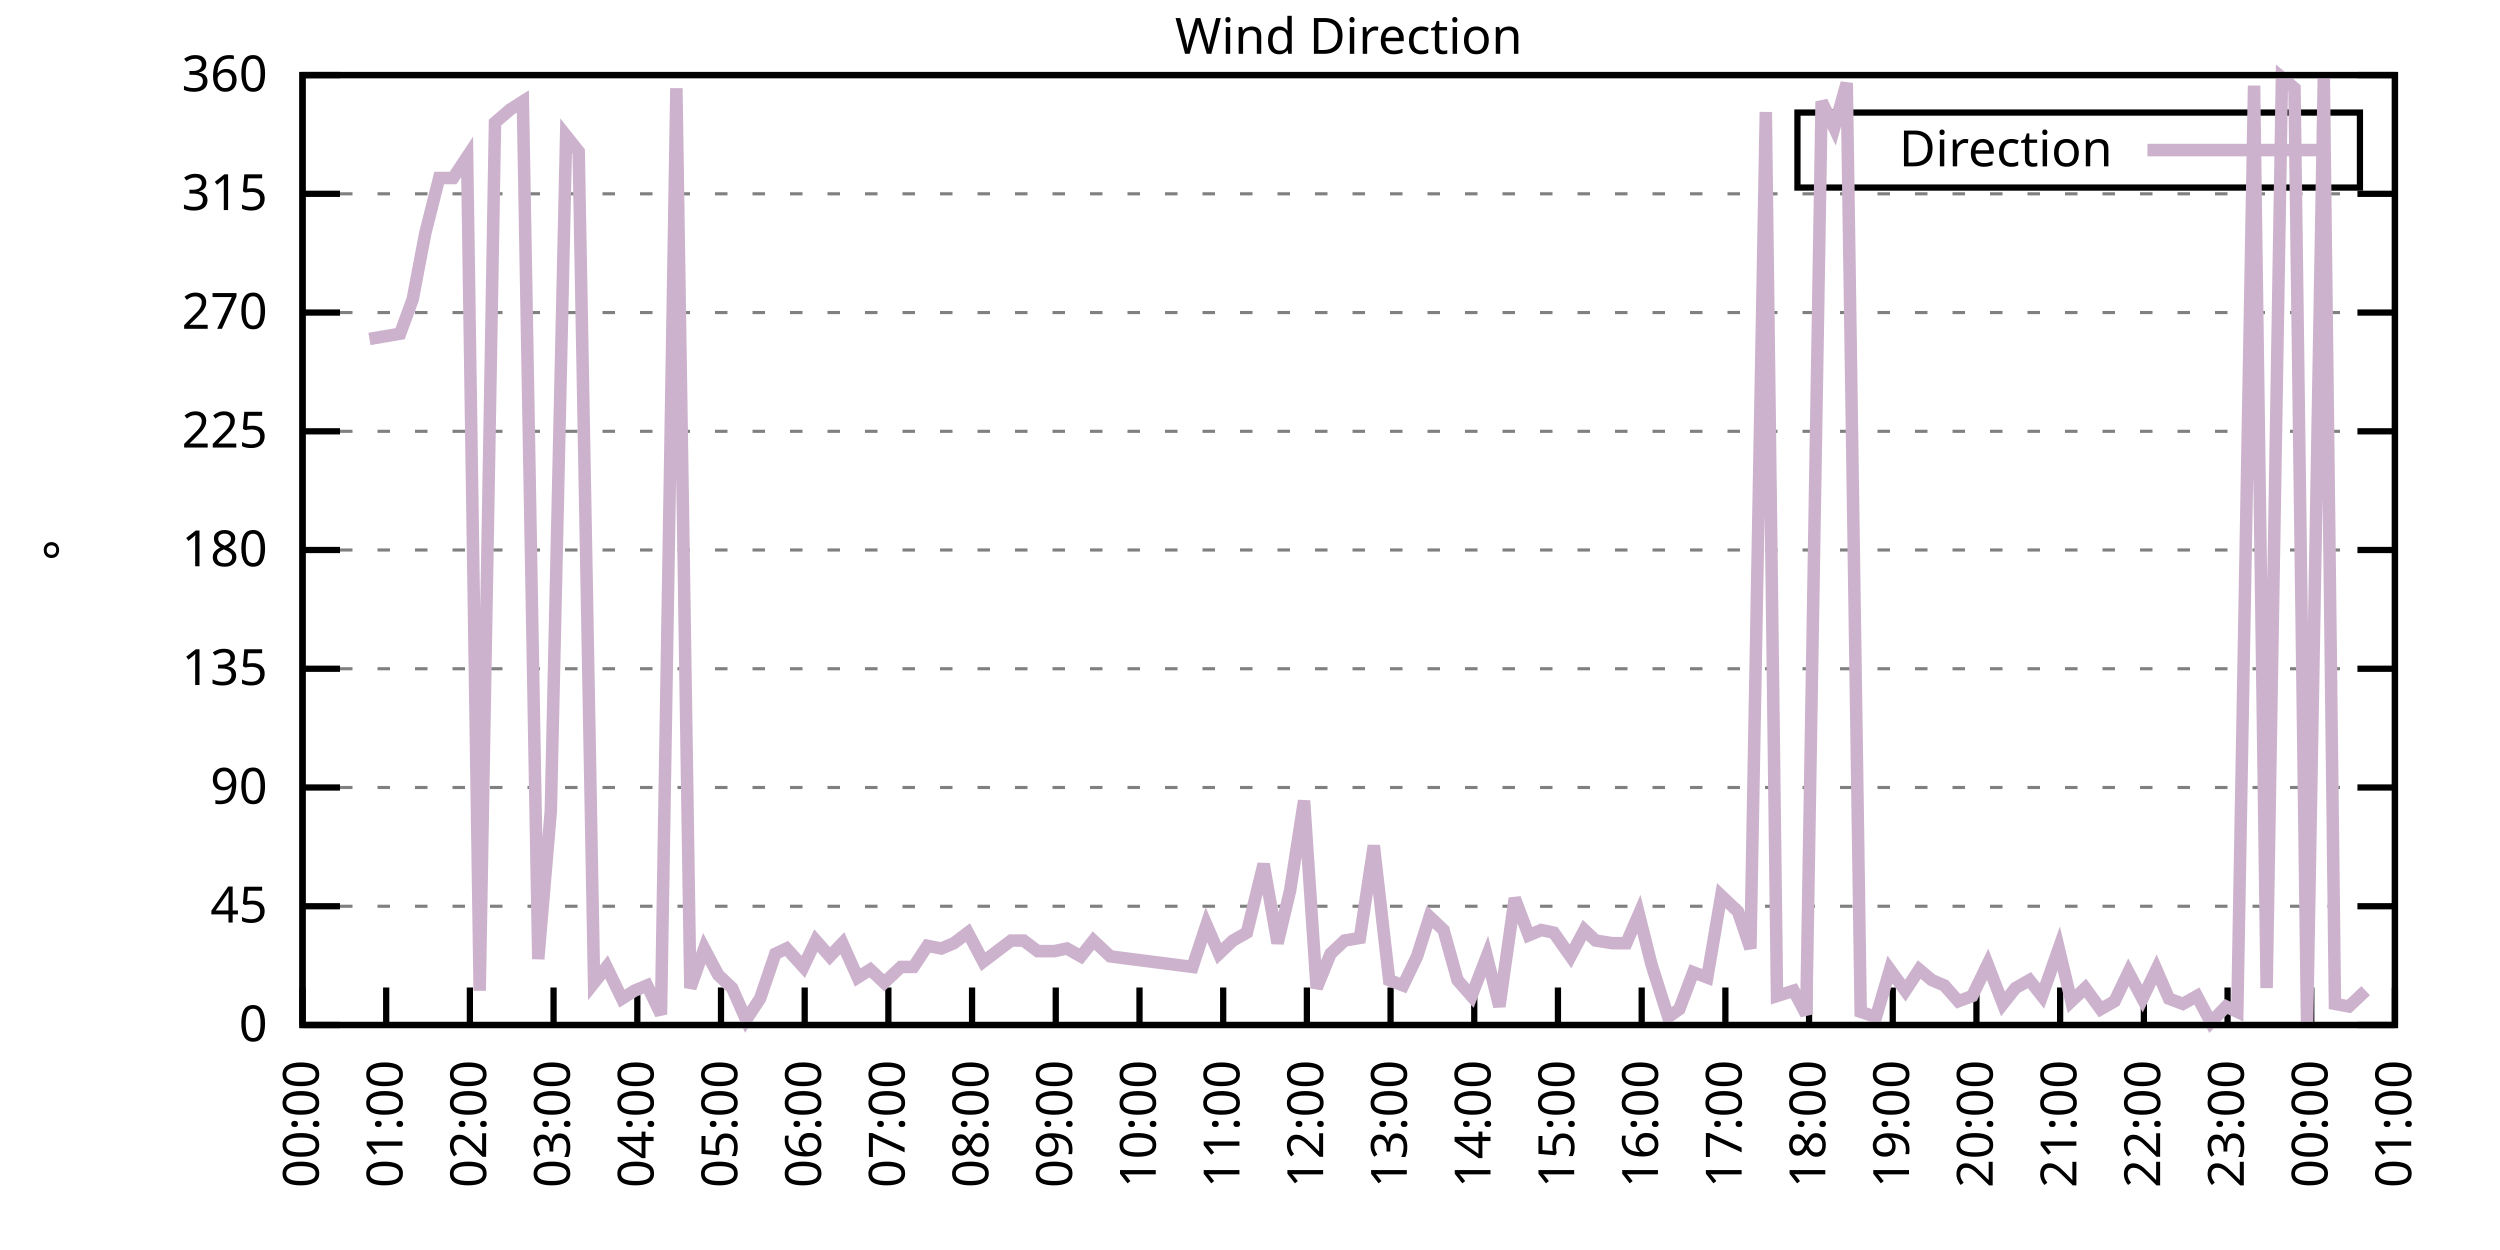
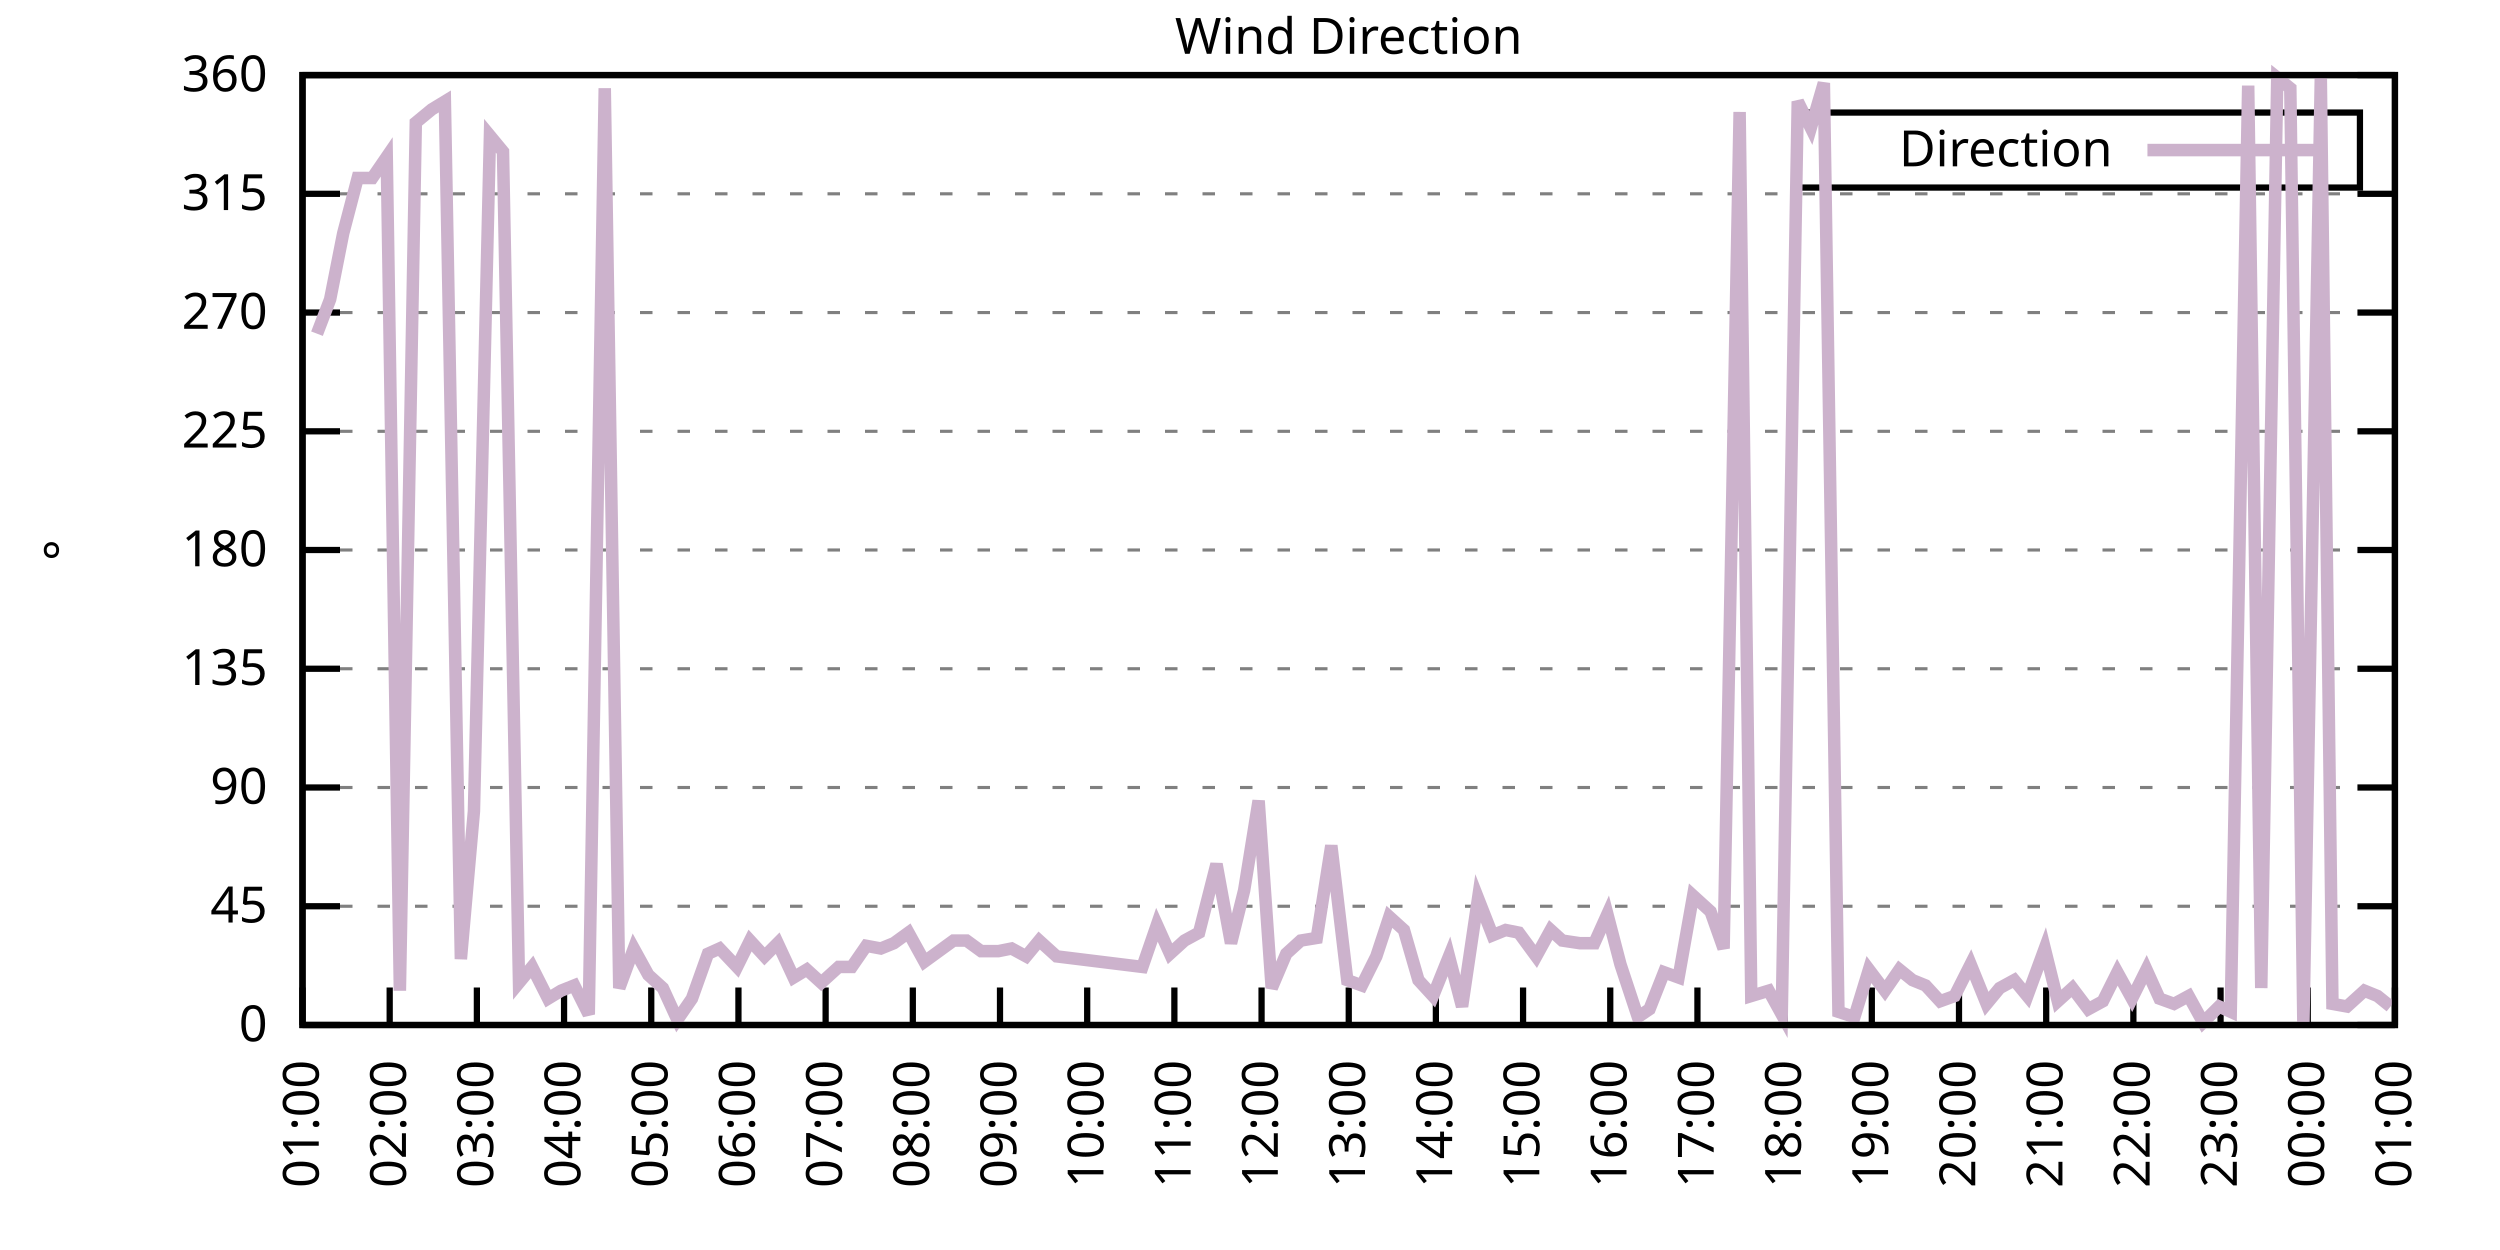
<svg xmlns="http://www.w3.org/2000/svg" xmlns:xlink="http://www.w3.org/1999/xlink" width="400" height="200" viewBox="0 0 400 200">
  <g id="gnuplot_canvas">
    <rect x="0" y="0" width="400" height="200" fill="none" />
    <defs>
      <circle id="gpDot" r="0.5" stroke-width="0.5" stroke="currentColor" />
      <path id="gpPt0" stroke-width="0.333" stroke="currentColor" d="M-1,0 h2 M0,-1 v2" />
      <path id="gpPt1" stroke-width="0.333" stroke="currentColor" d="M-1,-1 L1,1 M1,-1 L-1,1" />
      <path id="gpPt2" stroke-width="0.333" stroke="currentColor" d="M-1,0 L1,0 M0,-1 L0,1 M-1,-1 L1,1 M-1,1 L1,-1" />
      <rect id="gpPt3" stroke-width="0.333" stroke="currentColor" x="-1" y="-1" width="2" height="2" />
      <rect id="gpPt4" stroke-width="0.333" stroke="currentColor" fill="currentColor" x="-1" y="-1" width="2" height="2" />
      <circle id="gpPt5" stroke-width="0.333" stroke="currentColor" cx="0" cy="0" r="1" />
      <use xlink:href="#gpPt5" id="gpPt6" fill="currentColor" stroke="none" />
      <path id="gpPt7" stroke-width="0.333" stroke="currentColor" d="M0,-1.33 L-1.33,0.67 L1.33,0.67 z" />
      <use xlink:href="#gpPt7" id="gpPt8" fill="currentColor" stroke="none" />
      <use xlink:href="#gpPt7" id="gpPt9" stroke="currentColor" transform="rotate(180)" />
      <use xlink:href="#gpPt9" id="gpPt10" fill="currentColor" stroke="none" />
      <use xlink:href="#gpPt3" id="gpPt11" stroke="currentColor" transform="rotate(45)" />
      <use xlink:href="#gpPt11" id="gpPt12" fill="currentColor" stroke="none" />
      <path id="gpPt13" stroke-width="0.333" stroke="currentColor" d="M0,1.330 L1.265,0.411 L0.782,-1.067 L-0.782,-1.076 L-1.265,0.411 z" />
      <use xlink:href="#gpPt13" id="gpPt14" fill="currentColor" stroke="none" />
      <filter id="textbox" filterUnits="objectBoundingBox" x="0" y="0" height="1" width="1">
        <feFlood flood-color="white" flood-opacity="1" result="bgnd" />
        <feComposite in="SourceGraphic" in2="bgnd" operator="atop" />
      </filter>
      <filter id="greybox" filterUnits="objectBoundingBox" x="0" y="0" height="1" width="1">
        <feFlood flood-color="lightgrey" flood-opacity="1" result="grey" />
        <feComposite in="SourceGraphic" in2="grey" operator="atop" />
      </filter>
    </defs>
    <g fill="none" color="white" stroke="currentColor" stroke-width="1.00" stroke-linecap="butt" stroke-linejoin="miter">
</g>
    <g fill="none" color="black" stroke="currentColor" stroke-width="1.00" stroke-linecap="butt" stroke-linejoin="miter">
      <g stroke="none" shape-rendering="crispEdges">
        <polygon fill="rgb(255, 255, 255)" points="48.40,164.00 383.18,164.00 383.18,12.02 48.40,12.02 " />
      </g>
    </g>
    <g fill="none" color="black" stroke="currentColor" stroke-width="1.00" stroke-linecap="butt" stroke-linejoin="miter">
</g>
    <g fill="none" color="black" stroke="black" stroke-width="0.50" stroke-linecap="butt" stroke-linejoin="miter">
</g>
    <g fill="none" color="gray" stroke="currentColor" stroke-width="0.50" stroke-linecap="butt" stroke-linejoin="miter">
      <path stroke="gray" stroke-dasharray="2,4" class="gridline" d="M48.40,164.00 L383.19,164.00  " />
    </g>
    <g fill="none" color="gray" stroke="gray" stroke-width="1.00" stroke-linecap="butt" stroke-linejoin="miter">
</g>
    <g fill="none" color="black" stroke="currentColor" stroke-width="1.00" stroke-linecap="butt" stroke-linejoin="miter">
      <path stroke="black" d="M48.40,164.00 L54.40,164.00 M383.19,164.00 L377.19,164.00  " />
      <g transform="translate(42.80,166.60)" stroke="none" fill="black" font-family="Sans" font-size="8.00" text-anchor="end">
        <text>
          <tspan font-family="Sans"> 0</tspan>
        </text>
      </g>
    </g>
    <g fill="none" color="black" stroke="currentColor" stroke-width="1.00" stroke-linecap="butt" stroke-linejoin="miter">
</g>
    <g fill="none" color="black" stroke="black" stroke-width="0.50" stroke-linecap="butt" stroke-linejoin="miter">
</g>
    <g fill="none" color="gray" stroke="currentColor" stroke-width="0.50" stroke-linecap="butt" stroke-linejoin="miter">
      <path stroke="gray" stroke-dasharray="2,4" class="gridline" d="M48.40,145.00 L383.19,145.00  " />
    </g>
    <g fill="none" color="gray" stroke="gray" stroke-width="1.00" stroke-linecap="butt" stroke-linejoin="miter">
</g>
    <g fill="none" color="black" stroke="currentColor" stroke-width="1.00" stroke-linecap="butt" stroke-linejoin="miter">
      <path stroke="black" d="M48.40,145.00 L54.40,145.00 M383.19,145.00 L377.19,145.00  " />
      <g transform="translate(42.80,147.60)" stroke="none" fill="black" font-family="Sans" font-size="8.00" text-anchor="end">
        <text>
          <tspan font-family="Sans"> 45</tspan>
        </text>
      </g>
    </g>
    <g fill="none" color="black" stroke="currentColor" stroke-width="1.00" stroke-linecap="butt" stroke-linejoin="miter">
</g>
    <g fill="none" color="black" stroke="black" stroke-width="0.50" stroke-linecap="butt" stroke-linejoin="miter">
</g>
    <g fill="none" color="gray" stroke="currentColor" stroke-width="0.50" stroke-linecap="butt" stroke-linejoin="miter">
      <path stroke="gray" stroke-dasharray="2,4" class="gridline" d="M48.40,126.00 L383.19,126.00  " />
    </g>
    <g fill="none" color="gray" stroke="gray" stroke-width="1.00" stroke-linecap="butt" stroke-linejoin="miter">
</g>
    <g fill="none" color="black" stroke="currentColor" stroke-width="1.00" stroke-linecap="butt" stroke-linejoin="miter">
      <path stroke="black" d="M48.40,126.00 L54.40,126.00 M383.19,126.00 L377.19,126.00  " />
      <g transform="translate(42.80,128.60)" stroke="none" fill="black" font-family="Sans" font-size="8.00" text-anchor="end">
        <text>
          <tspan font-family="Sans"> 90</tspan>
        </text>
      </g>
    </g>
    <g fill="none" color="black" stroke="currentColor" stroke-width="1.00" stroke-linecap="butt" stroke-linejoin="miter">
</g>
    <g fill="none" color="black" stroke="black" stroke-width="0.50" stroke-linecap="butt" stroke-linejoin="miter">
</g>
    <g fill="none" color="gray" stroke="currentColor" stroke-width="0.50" stroke-linecap="butt" stroke-linejoin="miter">
      <path stroke="gray" stroke-dasharray="2,4" class="gridline" d="M48.40,107.00 L383.19,107.00  " />
    </g>
    <g fill="none" color="gray" stroke="gray" stroke-width="1.00" stroke-linecap="butt" stroke-linejoin="miter">
</g>
    <g fill="none" color="black" stroke="currentColor" stroke-width="1.00" stroke-linecap="butt" stroke-linejoin="miter">
      <path stroke="black" d="M48.40,107.00 L54.40,107.00 M383.19,107.00 L377.19,107.00  " />
      <g transform="translate(42.80,109.60)" stroke="none" fill="black" font-family="Sans" font-size="8.00" text-anchor="end">
        <text>
          <tspan font-family="Sans"> 135</tspan>
        </text>
      </g>
    </g>
    <g fill="none" color="black" stroke="currentColor" stroke-width="1.00" stroke-linecap="butt" stroke-linejoin="miter">
</g>
    <g fill="none" color="black" stroke="black" stroke-width="0.50" stroke-linecap="butt" stroke-linejoin="miter">
</g>
    <g fill="none" color="gray" stroke="currentColor" stroke-width="0.50" stroke-linecap="butt" stroke-linejoin="miter">
      <path stroke="gray" stroke-dasharray="2,4" class="gridline" d="M48.40,88.00 L383.19,88.00  " />
    </g>
    <g fill="none" color="gray" stroke="gray" stroke-width="1.00" stroke-linecap="butt" stroke-linejoin="miter">
</g>
    <g fill="none" color="black" stroke="currentColor" stroke-width="1.00" stroke-linecap="butt" stroke-linejoin="miter">
      <path stroke="black" d="M48.40,88.00 L54.40,88.00 M383.19,88.00 L377.19,88.00  " />
      <g transform="translate(42.80,90.60)" stroke="none" fill="black" font-family="Sans" font-size="8.00" text-anchor="end">
        <text>
          <tspan font-family="Sans"> 180</tspan>
        </text>
      </g>
    </g>
    <g fill="none" color="black" stroke="currentColor" stroke-width="1.00" stroke-linecap="butt" stroke-linejoin="miter">
</g>
    <g fill="none" color="black" stroke="black" stroke-width="0.50" stroke-linecap="butt" stroke-linejoin="miter">
</g>
    <g fill="none" color="gray" stroke="currentColor" stroke-width="0.50" stroke-linecap="butt" stroke-linejoin="miter">
      <path stroke="gray" stroke-dasharray="2,4" class="gridline" d="M48.40,69.01 L383.19,69.01  " />
    </g>
    <g fill="none" color="gray" stroke="gray" stroke-width="1.00" stroke-linecap="butt" stroke-linejoin="miter">
</g>
    <g fill="none" color="black" stroke="currentColor" stroke-width="1.00" stroke-linecap="butt" stroke-linejoin="miter">
      <path stroke="black" d="M48.40,69.01 L54.40,69.01 M383.19,69.01 L377.19,69.01  " />
      <g transform="translate(42.80,71.61)" stroke="none" fill="black" font-family="Sans" font-size="8.00" text-anchor="end">
        <text>
          <tspan font-family="Sans"> 225</tspan>
        </text>
      </g>
    </g>
    <g fill="none" color="black" stroke="currentColor" stroke-width="1.00" stroke-linecap="butt" stroke-linejoin="miter">
</g>
    <g fill="none" color="black" stroke="black" stroke-width="0.50" stroke-linecap="butt" stroke-linejoin="miter">
</g>
    <g fill="none" color="gray" stroke="currentColor" stroke-width="0.50" stroke-linecap="butt" stroke-linejoin="miter">
      <path stroke="gray" stroke-dasharray="2,4" class="gridline" d="M48.40,50.01 L383.19,50.01  " />
    </g>
    <g fill="none" color="gray" stroke="gray" stroke-width="1.00" stroke-linecap="butt" stroke-linejoin="miter">
</g>
    <g fill="none" color="black" stroke="currentColor" stroke-width="1.00" stroke-linecap="butt" stroke-linejoin="miter">
      <path stroke="black" d="M48.40,50.01 L54.40,50.01 M383.19,50.01 L377.19,50.01  " />
      <g transform="translate(42.80,52.61)" stroke="none" fill="black" font-family="Sans" font-size="8.00" text-anchor="end">
        <text>
          <tspan font-family="Sans"> 270</tspan>
        </text>
      </g>
    </g>
    <g fill="none" color="black" stroke="currentColor" stroke-width="1.00" stroke-linecap="butt" stroke-linejoin="miter">
</g>
    <g fill="none" color="black" stroke="black" stroke-width="0.50" stroke-linecap="butt" stroke-linejoin="miter">
</g>
    <g fill="none" color="gray" stroke="currentColor" stroke-width="0.50" stroke-linecap="butt" stroke-linejoin="miter">
      <path stroke="gray" stroke-dasharray="2,4" class="gridline" d="M48.40,31.01 L383.19,31.01  " />
    </g>
    <g fill="none" color="gray" stroke="gray" stroke-width="1.00" stroke-linecap="butt" stroke-linejoin="miter">
</g>
    <g fill="none" color="black" stroke="currentColor" stroke-width="1.00" stroke-linecap="butt" stroke-linejoin="miter">
      <path stroke="black" d="M48.40,31.01 L54.40,31.01 M383.19,31.01 L377.19,31.01  " />
      <g transform="translate(42.80,33.61)" stroke="none" fill="black" font-family="Sans" font-size="8.00" text-anchor="end">
        <text>
          <tspan font-family="Sans"> 315</tspan>
        </text>
      </g>
    </g>
    <g fill="none" color="black" stroke="currentColor" stroke-width="1.00" stroke-linecap="butt" stroke-linejoin="miter">
</g>
    <g fill="none" color="black" stroke="black" stroke-width="0.50" stroke-linecap="butt" stroke-linejoin="miter">
</g>
    <g fill="none" color="gray" stroke="currentColor" stroke-width="0.50" stroke-linecap="butt" stroke-linejoin="miter">
      <path stroke="gray" stroke-dasharray="2,4" class="gridline" d="M48.40,12.01 L383.19,12.01  " />
    </g>
    <g fill="none" color="gray" stroke="gray" stroke-width="1.00" stroke-linecap="butt" stroke-linejoin="miter">
</g>
    <g fill="none" color="black" stroke="currentColor" stroke-width="1.00" stroke-linecap="butt" stroke-linejoin="miter">
      <path stroke="black" d="M48.40,12.01 L54.40,12.01 M383.19,12.01 L377.19,12.01  " />
      <g transform="translate(42.80,14.61)" stroke="none" fill="black" font-family="Sans" font-size="8.00" text-anchor="end">
        <text>
          <tspan font-family="Sans"> 360</tspan>
        </text>
      </g>
    </g>
    <g fill="none" color="black" stroke="currentColor" stroke-width="1.00" stroke-linecap="butt" stroke-linejoin="miter">
      <path stroke="black" d="M48.40,164.00 L48.40,158.00  " />
      <g transform="translate(51.00,169.60) rotate(270.00)" stroke="none" fill="black" font-family="Sans" font-size="8.00" text-anchor="end">
        <text>
-           <tspan font-family="Sans">00:00</tspan>
-         </text>
-       </g>
-     </g>
-     <g fill="none" color="black" stroke="currentColor" stroke-width="1.00" stroke-linecap="butt" stroke-linejoin="miter">
-       <path stroke="black" d="M61.79,164.00 L61.79,158.00  " />
-       <g transform="translate(64.39,169.60) rotate(270.00)" stroke="none" fill="black" font-family="Sans" font-size="8.00" text-anchor="end">
-         <text>
          <tspan font-family="Sans">01:00</tspan>
        </text>
      </g>
    </g>
    <g fill="none" color="black" stroke="currentColor" stroke-width="1.00" stroke-linecap="butt" stroke-linejoin="miter">
-       <path stroke="black" d="M75.18,164.00 L75.18,158.00  " />
-       <g transform="translate(77.78,169.60) rotate(270.00)" stroke="none" fill="black" font-family="Sans" font-size="8.00" text-anchor="end">
+       <path stroke="black" d="M62.35,164.00 L62.35,158.00  " />
+       <g transform="translate(64.95,169.60) rotate(270.00)" stroke="none" fill="black" font-family="Sans" font-size="8.00" text-anchor="end">
        <text>
          <tspan font-family="Sans">02:00</tspan>
        </text>
      </g>
    </g>
    <g fill="none" color="black" stroke="currentColor" stroke-width="1.00" stroke-linecap="butt" stroke-linejoin="miter">
-       <path stroke="black" d="M88.57,164.00 L88.57,158.00  " />
-       <g transform="translate(91.17,169.60) rotate(270.00)" stroke="none" fill="black" font-family="Sans" font-size="8.00" text-anchor="end">
+       <path stroke="black" d="M76.30,164.00 L76.30,158.00  " />
+       <g transform="translate(78.90,169.60) rotate(270.00)" stroke="none" fill="black" font-family="Sans" font-size="8.00" text-anchor="end">
        <text>
          <tspan font-family="Sans">03:00</tspan>
        </text>
      </g>
    </g>
    <g fill="none" color="black" stroke="currentColor" stroke-width="1.00" stroke-linecap="butt" stroke-linejoin="miter">
-       <path stroke="black" d="M101.97,164.00 L101.97,158.00  " />
-       <g transform="translate(104.57,169.60) rotate(270.00)" stroke="none" fill="black" font-family="Sans" font-size="8.00" text-anchor="end">
+       <path stroke="black" d="M90.25,164.00 L90.25,158.00  " />
+       <g transform="translate(92.85,169.60) rotate(270.00)" stroke="none" fill="black" font-family="Sans" font-size="8.00" text-anchor="end">
        <text>
          <tspan font-family="Sans">04:00</tspan>
        </text>
      </g>
    </g>
    <g fill="none" color="black" stroke="currentColor" stroke-width="1.00" stroke-linecap="butt" stroke-linejoin="miter">
-       <path stroke="black" d="M115.36,164.00 L115.36,158.00  " />
-       <g transform="translate(117.96,169.60) rotate(270.00)" stroke="none" fill="black" font-family="Sans" font-size="8.00" text-anchor="end">
+       <path stroke="black" d="M104.20,164.00 L104.20,158.00  " />
+       <g transform="translate(106.80,169.60) rotate(270.00)" stroke="none" fill="black" font-family="Sans" font-size="8.00" text-anchor="end">
        <text>
          <tspan font-family="Sans">05:00</tspan>
        </text>
      </g>
    </g>
    <g fill="none" color="black" stroke="currentColor" stroke-width="1.00" stroke-linecap="butt" stroke-linejoin="miter">
-       <path stroke="black" d="M128.75,164.00 L128.75,158.00  " />
-       <g transform="translate(131.35,169.60) rotate(270.00)" stroke="none" fill="black" font-family="Sans" font-size="8.00" text-anchor="end">
+       <path stroke="black" d="M118.15,164.00 L118.15,158.00  " />
+       <g transform="translate(120.75,169.60) rotate(270.00)" stroke="none" fill="black" font-family="Sans" font-size="8.00" text-anchor="end">
        <text>
          <tspan font-family="Sans">06:00</tspan>
        </text>
      </g>
    </g>
    <g fill="none" color="black" stroke="currentColor" stroke-width="1.00" stroke-linecap="butt" stroke-linejoin="miter">
-       <path stroke="black" d="M142.14,164.00 L142.14,158.00  " />
-       <g transform="translate(144.74,169.60) rotate(270.00)" stroke="none" fill="black" font-family="Sans" font-size="8.00" text-anchor="end">
+       <path stroke="black" d="M132.10,164.00 L132.10,158.00  " />
+       <g transform="translate(134.70,169.60) rotate(270.00)" stroke="none" fill="black" font-family="Sans" font-size="8.00" text-anchor="end">
        <text>
          <tspan font-family="Sans">07:00</tspan>
        </text>
      </g>
    </g>
    <g fill="none" color="black" stroke="currentColor" stroke-width="1.00" stroke-linecap="butt" stroke-linejoin="miter">
-       <path stroke="black" d="M155.53,164.00 L155.53,158.00  " />
-       <g transform="translate(158.13,169.60) rotate(270.00)" stroke="none" fill="black" font-family="Sans" font-size="8.00" text-anchor="end">
+       <path stroke="black" d="M146.05,164.00 L146.05,158.00  " />
+       <g transform="translate(148.65,169.60) rotate(270.00)" stroke="none" fill="black" font-family="Sans" font-size="8.00" text-anchor="end">
        <text>
          <tspan font-family="Sans">08:00</tspan>
        </text>
      </g>
    </g>
    <g fill="none" color="black" stroke="currentColor" stroke-width="1.00" stroke-linecap="butt" stroke-linejoin="miter">
-       <path stroke="black" d="M168.92,164.00 L168.92,158.00  " />
-       <g transform="translate(171.52,169.60) rotate(270.00)" stroke="none" fill="black" font-family="Sans" font-size="8.00" text-anchor="end">
+       <path stroke="black" d="M160.00,164.00 L160.00,158.00  " />
+       <g transform="translate(162.60,169.60) rotate(270.00)" stroke="none" fill="black" font-family="Sans" font-size="8.00" text-anchor="end">
        <text>
          <tspan font-family="Sans">09:00</tspan>
        </text>
      </g>
    </g>
    <g fill="none" color="black" stroke="currentColor" stroke-width="1.00" stroke-linecap="butt" stroke-linejoin="miter">
-       <path stroke="black" d="M182.32,164.00 L182.32,158.00  " />
-       <g transform="translate(184.92,169.60) rotate(270.00)" stroke="none" fill="black" font-family="Sans" font-size="8.00" text-anchor="end">
+       <path stroke="black" d="M173.95,164.00 L173.95,158.00  " />
+       <g transform="translate(176.55,169.60) rotate(270.00)" stroke="none" fill="black" font-family="Sans" font-size="8.00" text-anchor="end">
        <text>
          <tspan font-family="Sans">10:00</tspan>
        </text>
      </g>
    </g>
    <g fill="none" color="black" stroke="currentColor" stroke-width="1.00" stroke-linecap="butt" stroke-linejoin="miter">
-       <path stroke="black" d="M195.71,164.00 L195.71,158.00  " />
-       <g transform="translate(198.31,169.60) rotate(270.00)" stroke="none" fill="black" font-family="Sans" font-size="8.00" text-anchor="end">
+       <path stroke="black" d="M187.90,164.00 L187.90,158.00  " />
+       <g transform="translate(190.50,169.60) rotate(270.00)" stroke="none" fill="black" font-family="Sans" font-size="8.00" text-anchor="end">
        <text>
          <tspan font-family="Sans">11:00</tspan>
        </text>
      </g>
    </g>
    <g fill="none" color="black" stroke="currentColor" stroke-width="1.00" stroke-linecap="butt" stroke-linejoin="miter">
-       <path stroke="black" d="M209.10,164.00 L209.10,158.00  " />
-       <g transform="translate(211.70,169.60) rotate(270.00)" stroke="none" fill="black" font-family="Sans" font-size="8.00" text-anchor="end">
+       <path stroke="black" d="M201.85,164.00 L201.85,158.00  " />
+       <g transform="translate(204.45,169.60) rotate(270.00)" stroke="none" fill="black" font-family="Sans" font-size="8.00" text-anchor="end">
        <text>
          <tspan font-family="Sans">12:00</tspan>
        </text>
      </g>
    </g>
    <g fill="none" color="black" stroke="currentColor" stroke-width="1.00" stroke-linecap="butt" stroke-linejoin="miter">
-       <path stroke="black" d="M222.49,164.00 L222.49,158.00  " />
-       <g transform="translate(225.09,169.60) rotate(270.00)" stroke="none" fill="black" font-family="Sans" font-size="8.00" text-anchor="end">
+       <path stroke="black" d="M215.80,164.00 L215.80,158.00  " />
+       <g transform="translate(218.40,169.60) rotate(270.00)" stroke="none" fill="black" font-family="Sans" font-size="8.00" text-anchor="end">
        <text>
          <tspan font-family="Sans">13:00</tspan>
        </text>
      </g>
    </g>
    <g fill="none" color="black" stroke="currentColor" stroke-width="1.00" stroke-linecap="butt" stroke-linejoin="miter">
-       <path stroke="black" d="M235.88,164.00 L235.88,158.00  " />
-       <g transform="translate(238.48,169.60) rotate(270.00)" stroke="none" fill="black" font-family="Sans" font-size="8.00" text-anchor="end">
+       <path stroke="black" d="M229.74,164.00 L229.74,158.00  " />
+       <g transform="translate(232.34,169.60) rotate(270.00)" stroke="none" fill="black" font-family="Sans" font-size="8.00" text-anchor="end">
        <text>
          <tspan font-family="Sans">14:00</tspan>
        </text>
      </g>
    </g>
    <g fill="none" color="black" stroke="currentColor" stroke-width="1.00" stroke-linecap="butt" stroke-linejoin="miter">
-       <path stroke="black" d="M249.27,164.00 L249.27,158.00  " />
-       <g transform="translate(251.87,169.60) rotate(270.00)" stroke="none" fill="black" font-family="Sans" font-size="8.00" text-anchor="end">
+       <path stroke="black" d="M243.69,164.00 L243.69,158.00  " />
+       <g transform="translate(246.29,169.60) rotate(270.00)" stroke="none" fill="black" font-family="Sans" font-size="8.00" text-anchor="end">
        <text>
          <tspan font-family="Sans">15:00</tspan>
        </text>
      </g>
    </g>
    <g fill="none" color="black" stroke="currentColor" stroke-width="1.00" stroke-linecap="butt" stroke-linejoin="miter">
-       <path stroke="black" d="M262.67,164.00 L262.67,158.00  " />
-       <g transform="translate(265.27,169.60) rotate(270.00)" stroke="none" fill="black" font-family="Sans" font-size="8.00" text-anchor="end">
+       <path stroke="black" d="M257.64,164.00 L257.64,158.00  " />
+       <g transform="translate(260.24,169.60) rotate(270.00)" stroke="none" fill="black" font-family="Sans" font-size="8.00" text-anchor="end">
        <text>
          <tspan font-family="Sans">16:00</tspan>
        </text>
      </g>
    </g>
    <g fill="none" color="black" stroke="currentColor" stroke-width="1.00" stroke-linecap="butt" stroke-linejoin="miter">
-       <path stroke="black" d="M276.06,164.00 L276.06,158.00  " />
-       <g transform="translate(278.66,169.60) rotate(270.00)" stroke="none" fill="black" font-family="Sans" font-size="8.00" text-anchor="end">
+       <path stroke="black" d="M271.59,164.00 L271.59,158.00  " />
+       <g transform="translate(274.19,169.60) rotate(270.00)" stroke="none" fill="black" font-family="Sans" font-size="8.00" text-anchor="end">
        <text>
          <tspan font-family="Sans">17:00</tspan>
        </text>
      </g>
    </g>
    <g fill="none" color="black" stroke="currentColor" stroke-width="1.00" stroke-linecap="butt" stroke-linejoin="miter">
-       <path stroke="black" d="M289.45,164.00 L289.45,158.00  " />
-       <g transform="translate(292.05,169.60) rotate(270.00)" stroke="none" fill="black" font-family="Sans" font-size="8.00" text-anchor="end">
+       <path stroke="black" d="M285.54,164.00 L285.54,158.00  " />
+       <g transform="translate(288.14,169.60) rotate(270.00)" stroke="none" fill="black" font-family="Sans" font-size="8.00" text-anchor="end">
        <text>
          <tspan font-family="Sans">18:00</tspan>
        </text>
      </g>
    </g>
    <g fill="none" color="black" stroke="currentColor" stroke-width="1.00" stroke-linecap="butt" stroke-linejoin="miter">
-       <path stroke="black" d="M302.84,164.00 L302.84,158.00  " />
-       <g transform="translate(305.44,169.60) rotate(270.00)" stroke="none" fill="black" font-family="Sans" font-size="8.00" text-anchor="end">
+       <path stroke="black" d="M299.49,164.00 L299.49,158.00  " />
+       <g transform="translate(302.09,169.60) rotate(270.00)" stroke="none" fill="black" font-family="Sans" font-size="8.00" text-anchor="end">
        <text>
          <tspan font-family="Sans">19:00</tspan>
        </text>
      </g>
    </g>
    <g fill="none" color="black" stroke="currentColor" stroke-width="1.00" stroke-linecap="butt" stroke-linejoin="miter">
-       <path stroke="black" d="M316.23,164.00 L316.23,158.00  " />
-       <g transform="translate(318.83,169.60) rotate(270.00)" stroke="none" fill="black" font-family="Sans" font-size="8.00" text-anchor="end">
+       <path stroke="black" d="M313.44,164.00 L313.44,158.00  " />
+       <g transform="translate(316.04,169.60) rotate(270.00)" stroke="none" fill="black" font-family="Sans" font-size="8.00" text-anchor="end">
        <text>
          <tspan font-family="Sans">20:00</tspan>
        </text>
      </g>
    </g>
    <g fill="none" color="black" stroke="currentColor" stroke-width="1.00" stroke-linecap="butt" stroke-linejoin="miter">
-       <path stroke="black" d="M329.62,164.00 L329.62,158.00  " />
-       <g transform="translate(332.22,169.60) rotate(270.00)" stroke="none" fill="black" font-family="Sans" font-size="8.00" text-anchor="end">
+       <path stroke="black" d="M327.39,164.00 L327.39,158.00  " />
+       <g transform="translate(329.99,169.60) rotate(270.00)" stroke="none" fill="black" font-family="Sans" font-size="8.00" text-anchor="end">
        <text>
          <tspan font-family="Sans">21:00</tspan>
        </text>
      </g>
    </g>
    <g fill="none" color="black" stroke="currentColor" stroke-width="1.00" stroke-linecap="butt" stroke-linejoin="miter">
-       <path stroke="black" d="M343.02,164.00 L343.02,158.00  " />
-       <g transform="translate(345.62,169.60) rotate(270.00)" stroke="none" fill="black" font-family="Sans" font-size="8.00" text-anchor="end">
+       <path stroke="black" d="M341.34,164.00 L341.34,158.00  " />
+       <g transform="translate(343.94,169.60) rotate(270.00)" stroke="none" fill="black" font-family="Sans" font-size="8.00" text-anchor="end">
        <text>
          <tspan font-family="Sans">22:00</tspan>
        </text>
      </g>
    </g>
    <g fill="none" color="black" stroke="currentColor" stroke-width="1.00" stroke-linecap="butt" stroke-linejoin="miter">
-       <path stroke="black" d="M356.41,164.00 L356.41,158.00  " />
-       <g transform="translate(359.01,169.60) rotate(270.00)" stroke="none" fill="black" font-family="Sans" font-size="8.00" text-anchor="end">
+       <path stroke="black" d="M355.29,164.00 L355.29,158.00  " />
+       <g transform="translate(357.89,169.60) rotate(270.00)" stroke="none" fill="black" font-family="Sans" font-size="8.00" text-anchor="end">
        <text>
          <tspan font-family="Sans">23:00</tspan>
        </text>
      </g>
    </g>
    <g fill="none" color="black" stroke="currentColor" stroke-width="1.00" stroke-linecap="butt" stroke-linejoin="miter">
-       <path stroke="black" d="M369.80,164.00 L369.80,158.00  " />
-       <g transform="translate(372.40,169.60) rotate(270.00)" stroke="none" fill="black" font-family="Sans" font-size="8.00" text-anchor="end">
+       <path stroke="black" d="M369.24,164.00 L369.24,158.00  " />
+       <g transform="translate(371.84,169.60) rotate(270.00)" stroke="none" fill="black" font-family="Sans" font-size="8.00" text-anchor="end">
        <text>
          <tspan font-family="Sans">00:00</tspan>
        </text>
      </g>
    </g>
    <g fill="none" color="black" stroke="currentColor" stroke-width="1.00" stroke-linecap="butt" stroke-linejoin="miter">
      <path stroke="black" d="M383.19,164.00 L383.19,158.00  " />
      <g transform="translate(385.79,169.60) rotate(270.00)" stroke="none" fill="black" font-family="Sans" font-size="8.00" text-anchor="end">
        <text>
          <tspan font-family="Sans">01:00</tspan>
        </text>
      </g>
    </g>
    <g fill="none" color="black" stroke="currentColor" stroke-width="1.00" stroke-linecap="butt" stroke-linejoin="miter">
</g>
    <g fill="none" color="black" stroke="currentColor" stroke-width="1.00" stroke-linecap="butt" stroke-linejoin="miter">
      <path stroke="black" d="M48.40,12.01 L48.40,164.00 L383.19,164.00 L383.19,12.01 L48.40,12.01 Z  " />
    </g>
    <g fill="none" color="black" stroke="currentColor" stroke-width="1.00" stroke-linecap="butt" stroke-linejoin="miter">
</g>
    <g fill="none" color="black" stroke="currentColor" stroke-width="1.00" stroke-linecap="butt" stroke-linejoin="miter">
      <path stroke="black" d="M287.59,30.01 L287.59,18.01 L377.59,18.01 L377.59,30.01 L287.59,30.01 Z  " />
    </g>
    <g id="Wind_direction_plot_1">
      <g fill="none" color="white" stroke="black" stroke-width="2.00" stroke-linecap="butt" stroke-linejoin="miter">
</g>
      <g fill="none" color="black" stroke="currentColor" stroke-width="2.00" stroke-linecap="butt" stroke-linejoin="miter">
        <g transform="translate(337.99,26.61)" stroke="none" fill="black" font-family="Sans" font-size="8.00" text-anchor="end">
          <text>
            <tspan font-family="Sans">Direction</tspan>
          </text>
        </g>
      </g>
      <g fill="none" color="black" stroke="currentColor" stroke-width="2.00" stroke-linecap="butt" stroke-linejoin="miter">
-         <path stroke="rgb(204, 178, 204)" d="M343.59,24.01 L371.99,24.01 M59.11,54.23 L61.57,53.81 L64.02,53.39 L66.03,47.90 L68.04,37.34 L70.27,28.48   L72.50,28.48 L74.74,25.10 L76.75,158.51 L79.20,19.61 L81.66,17.50 L83.66,16.23 L86.12,153.45 L88.13,129.80   L90.58,21.72 L92.59,24.25 L95.05,157.24 L97.06,154.71 L99.51,159.78 L101.52,158.51 L103.53,157.67 L105.76,162.31   L108.22,14.12 L110.45,158.09 L112.68,151.76 L114.91,155.98 L117.14,158.09 L119.38,163.16 L121.61,159.78 L124.06,152.60   L125.85,151.76 L128.53,154.71 L130.54,150.49 L132.77,153.02 L134.78,150.91 L137.23,156.40 L139.24,155.13 L141.47,157.24   L144.15,154.71 L146.16,154.71 L148.39,151.33 L150.62,151.76 L152.63,150.91 L154.86,149.22 L157.32,153.87 L161.78,150.49   L163.79,150.49 L166.02,152.18 L168.70,152.18 L170.71,151.76 L172.94,153.02 L174.95,150.49 L177.63,153.02 L190.80,154.71   L193.03,147.96 L195.04,152.60 L197.27,150.49 L199.50,149.22 L202.18,138.25 L204.41,150.91 L206.42,142.47 L208.65,128.11   L210.66,158.09 L212.89,152.60 L215.13,150.49 L217.58,150.07 L219.81,135.29 L222.27,156.82 L224.50,157.67 L226.73,153.02   L228.74,146.69 L230.97,148.80 L233.20,156.82 L235.44,159.36 L237.89,153.02 L239.90,161.04 L242.36,143.73 L244.59,149.65   L246.60,148.80 L248.60,149.22 L251.28,153.02 L253.51,148.80 L255.30,150.49 L257.98,150.91 L260.21,150.91 L262.22,146.27   L264.23,154.29 L266.91,162.73 L268.69,161.47 L270.92,155.56 L273.16,156.40 L275.39,143.31 L278.07,145.85 L280.07,151.76   L282.53,17.92 L284.32,159.36 L286.99,158.51 L289.00,162.31 L291.46,16.23 L293.47,20.45 L295.48,13.28 L297.71,161.89   L300.16,162.73 L302.39,155.13 L304.85,158.51 L307.08,155.13 L309.09,156.82 L311.10,157.67 L313.33,160.20 L315.56,159.36   L318.02,154.29 L320.47,160.62 L322.48,158.09 L324.71,156.82 L326.72,159.36 L329.40,151.76 L331.41,160.20 L333.64,158.09   L336.10,161.47 L338.33,160.20 L340.56,155.56 L342.79,159.78 L345.02,155.13 L347.03,159.78 L349.26,160.62 L351.50,159.36   L353.73,163.58 L356.18,161.04 L357.97,161.89 L360.65,13.70 L362.66,158.09 L365.11,12.43 L367.12,14.12 L369.13,164.00   L371.81,12.43 L373.59,160.62 L375.82,161.04 L378.50,158.51  " />
+         <path stroke="rgb(204, 178, 204)" d="M343.59,24.01 L371.99,24.01 M50.72,53.39 L52.82,47.90 L54.91,37.34 L57.23,28.48 L59.56,28.48 L61.88,25.10   L63.98,158.51 L66.53,19.61 L69.09,17.50 L71.18,16.23 L73.74,153.45 L75.83,129.80 L78.39,21.72 L80.48,24.25   L83.04,157.24 L85.13,154.71 L87.69,159.78 L89.78,158.51 L91.88,157.67 L94.20,162.31 L96.76,14.12 L99.08,158.09   L101.41,151.76 L103.73,155.98 L106.06,158.09 L108.38,163.16 L110.71,159.78 L113.27,152.60 L115.13,151.76 L117.92,154.71   L120.01,150.49 L122.33,153.02 L124.43,150.91 L126.98,156.40 L129.08,155.13 L131.40,157.24 L134.19,154.71 L136.28,154.71   L138.61,151.33 L140.93,151.76 L143.02,150.91 L145.35,149.22 L147.91,153.87 L152.56,150.49 L154.65,150.49 L156.97,152.18   L159.76,152.18 L161.86,151.76 L164.18,153.02 L166.27,150.49 L169.06,153.02 L182.78,154.71 L185.11,147.96 L187.20,152.60   L189.52,150.49 L191.85,149.22 L194.64,138.25 L196.96,150.91 L199.06,142.47 L201.38,128.11 L203.47,158.09 L205.80,152.60   L208.12,150.49 L210.68,150.07 L213.01,135.29 L215.56,156.82 L217.89,157.67 L220.21,153.02 L222.30,146.69 L224.63,148.80   L226.95,156.82 L229.28,159.36 L231.84,153.02 L233.93,161.04 L236.49,143.73 L238.81,149.65 L240.90,148.80 L243.00,149.22   L245.79,153.02 L248.11,148.80 L249.97,150.49 L252.76,150.91 L255.09,150.91 L257.18,146.27 L259.27,154.29 L262.06,162.73   L263.92,161.47 L266.25,155.56 L268.57,156.40 L270.90,143.31 L273.69,145.85 L275.78,151.76 L278.34,17.92 L280.20,159.36   L282.99,158.51 L285.08,162.31 L287.64,16.23 L289.73,20.45 L291.82,13.28 L294.15,161.89 L296.70,162.73 L299.03,155.13   L301.58,158.51 L303.91,155.13 L306.00,156.82 L308.09,157.67 L310.42,160.20 L312.74,159.36 L315.30,154.29 L317.86,160.62   L319.95,158.09 L322.28,156.82 L324.37,159.36 L327.16,151.76 L329.25,160.20 L331.58,158.09 L334.13,161.47 L336.46,160.20   L338.78,155.56 L341.11,159.78 L343.43,155.13 L345.53,159.78 L347.85,160.62 L350.18,159.36 L352.50,163.58 L355.06,161.04   L356.92,161.89 L359.71,13.70 L361.80,158.09 L364.36,12.43 L366.45,14.12 L368.54,164.00 L371.33,12.43 L373.19,160.62   L375.52,161.04 L378.31,158.51 L380.40,159.36 L382.49,161.04  " />
      </g>
    </g>
    <g fill="none" color="black" stroke="currentColor" stroke-width="2.00" stroke-linecap="butt" stroke-linejoin="miter">
</g>
    <g fill="none" color="black" stroke="black" stroke-width="1.00" stroke-linecap="butt" stroke-linejoin="miter">
</g>
    <g fill="none" color="black" stroke="currentColor" stroke-width="1.00" stroke-linecap="butt" stroke-linejoin="miter">
      <path stroke="black" d="M48.40,12.01 L48.40,164.00 L383.19,164.00 L383.19,12.01 L48.40,12.01 Z  " />
      <g transform="translate(12.80,88.01) rotate(270.00)" stroke="none" fill="black" font-family="Sans" font-size="8.00" text-anchor="middle">
        <text>
          <tspan font-family="Sans">°</tspan>
        </text>
      </g>
    </g>
    <g fill="none" color="black" stroke="currentColor" stroke-width="1.00" stroke-linecap="butt" stroke-linejoin="miter">
</g>
    <g fill="none" color="black" stroke="currentColor" stroke-width="1.00" stroke-linecap="butt" stroke-linejoin="miter">
      <g transform="translate(215.79,8.61)" stroke="none" fill="black" font-family="Sans" font-size="8.00" text-anchor="middle">
        <text>
          <tspan font-family="Sans">Wind Direction</tspan>
        </text>
      </g>
    </g>
    <g fill="none" color="black" stroke="currentColor" stroke-width="1.00" stroke-linecap="butt" stroke-linejoin="miter">
</g>
  </g>
</svg>
